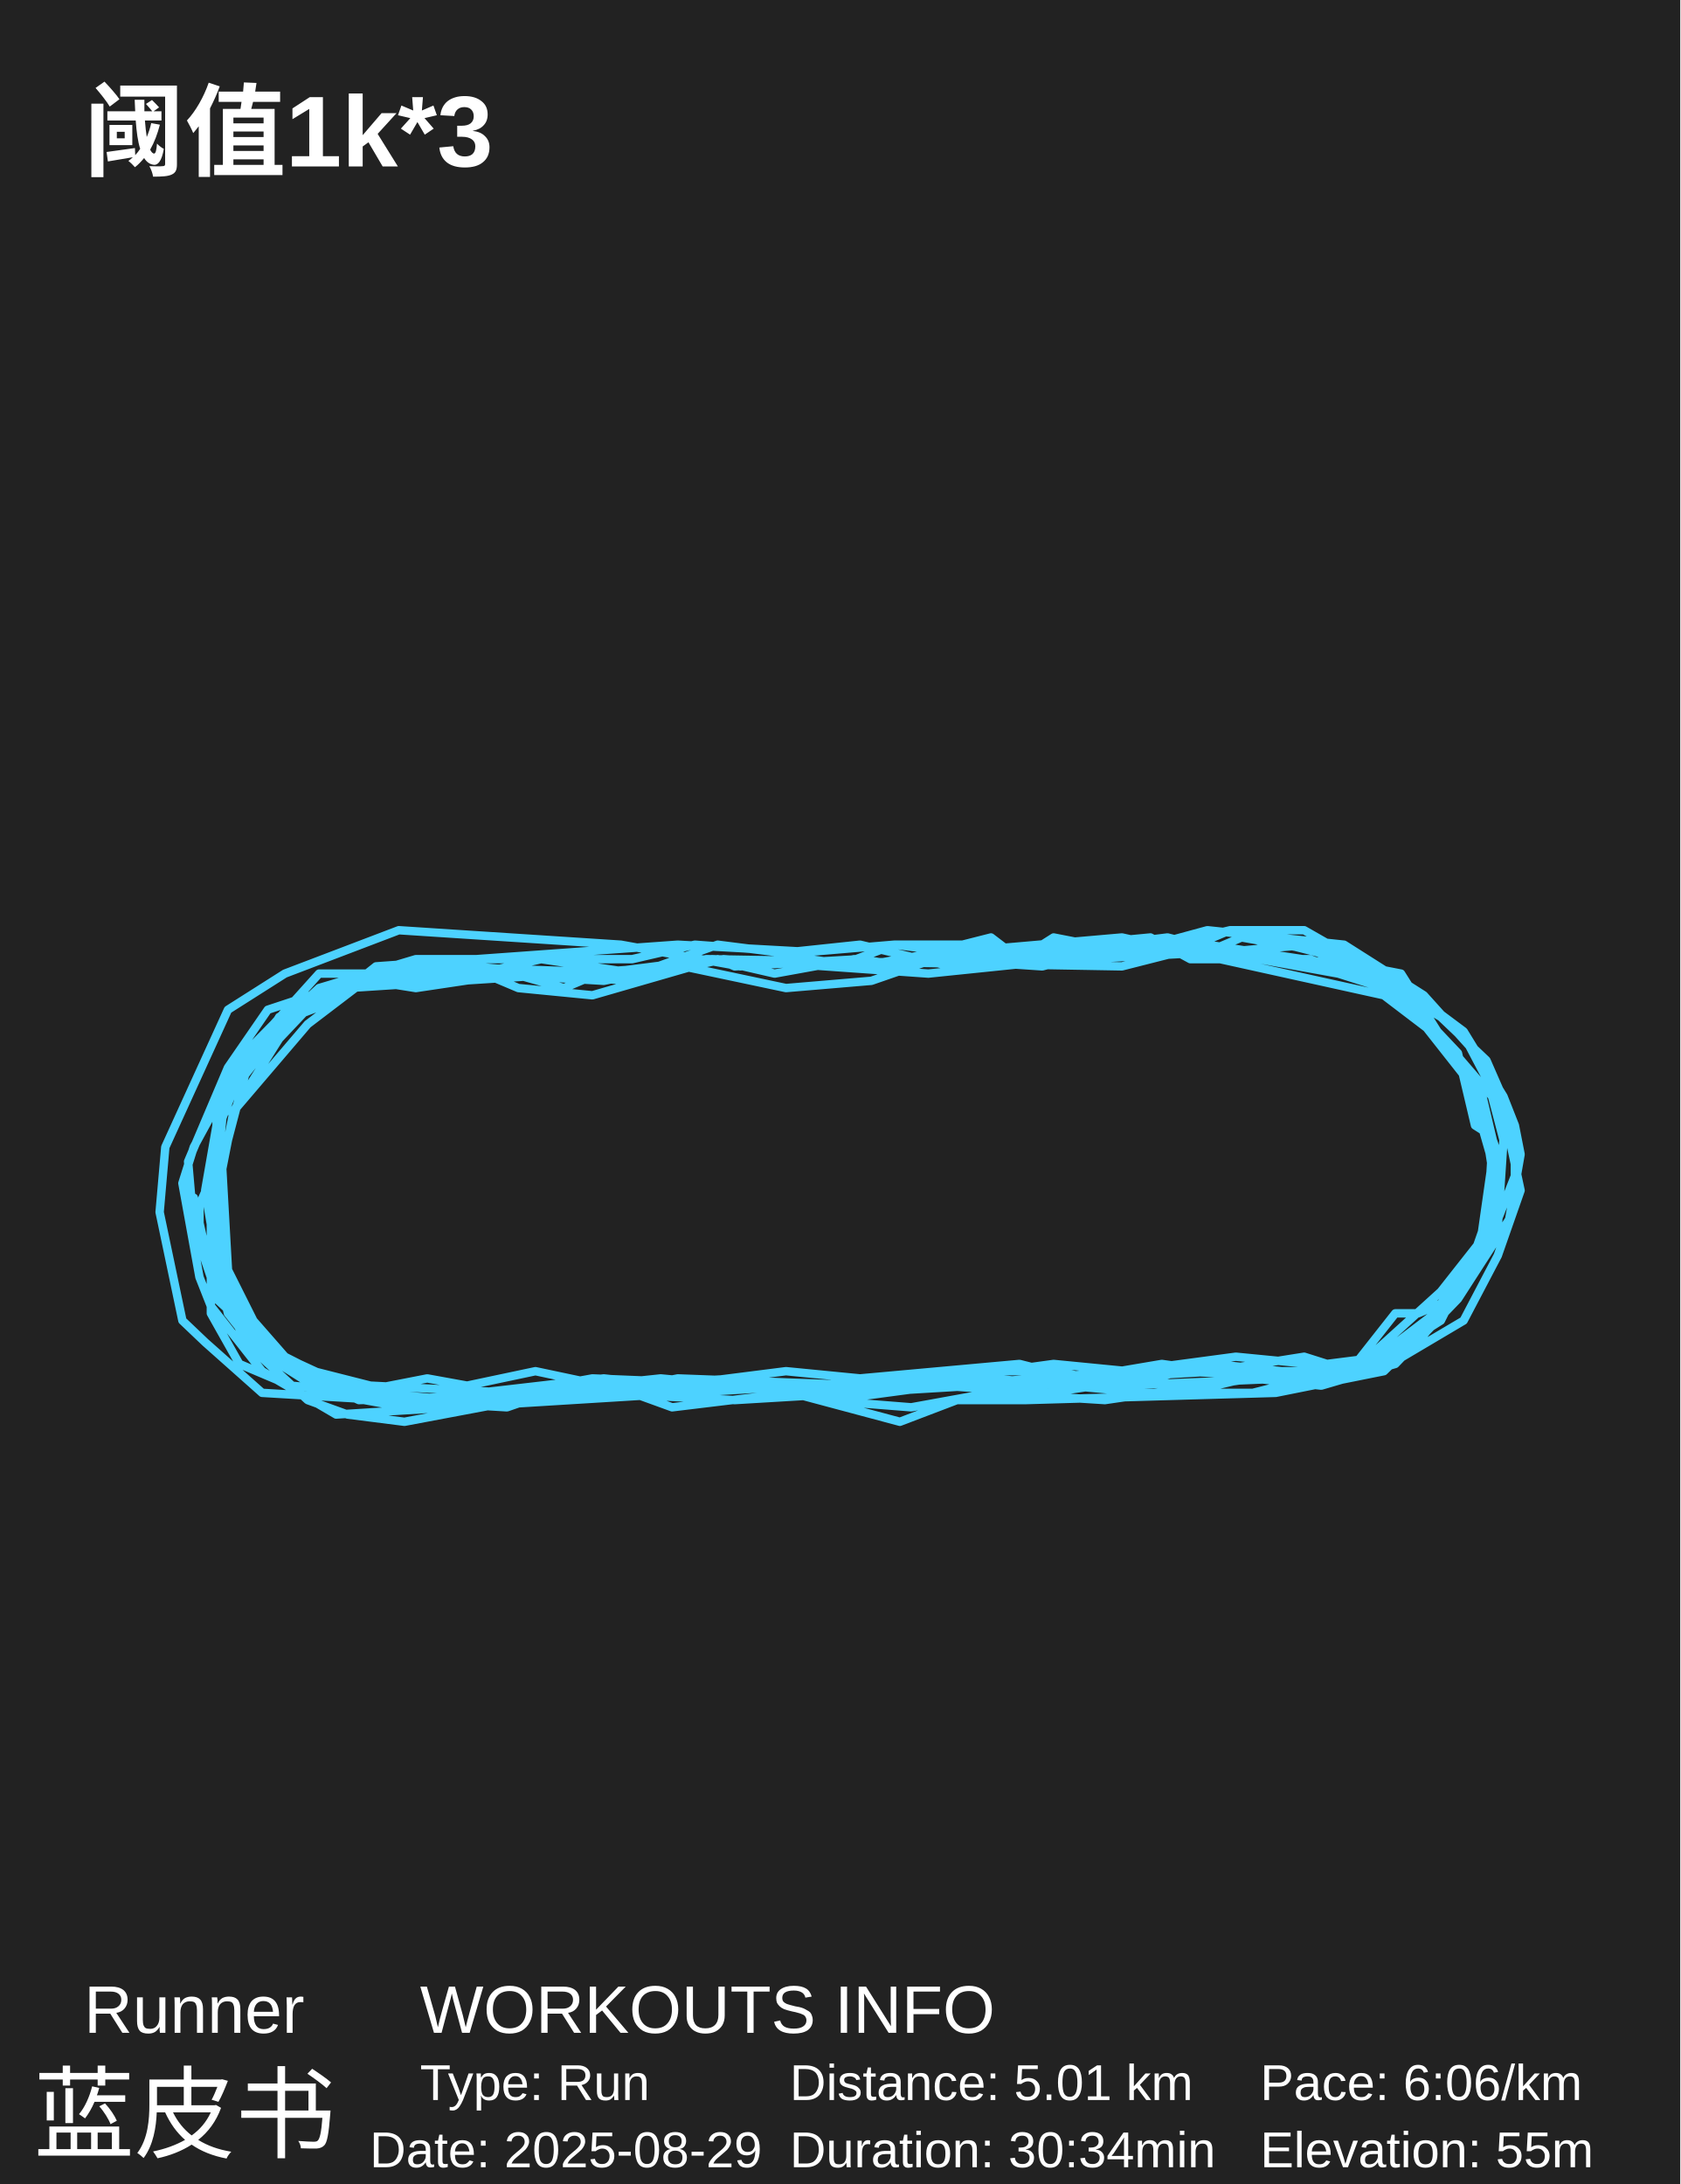
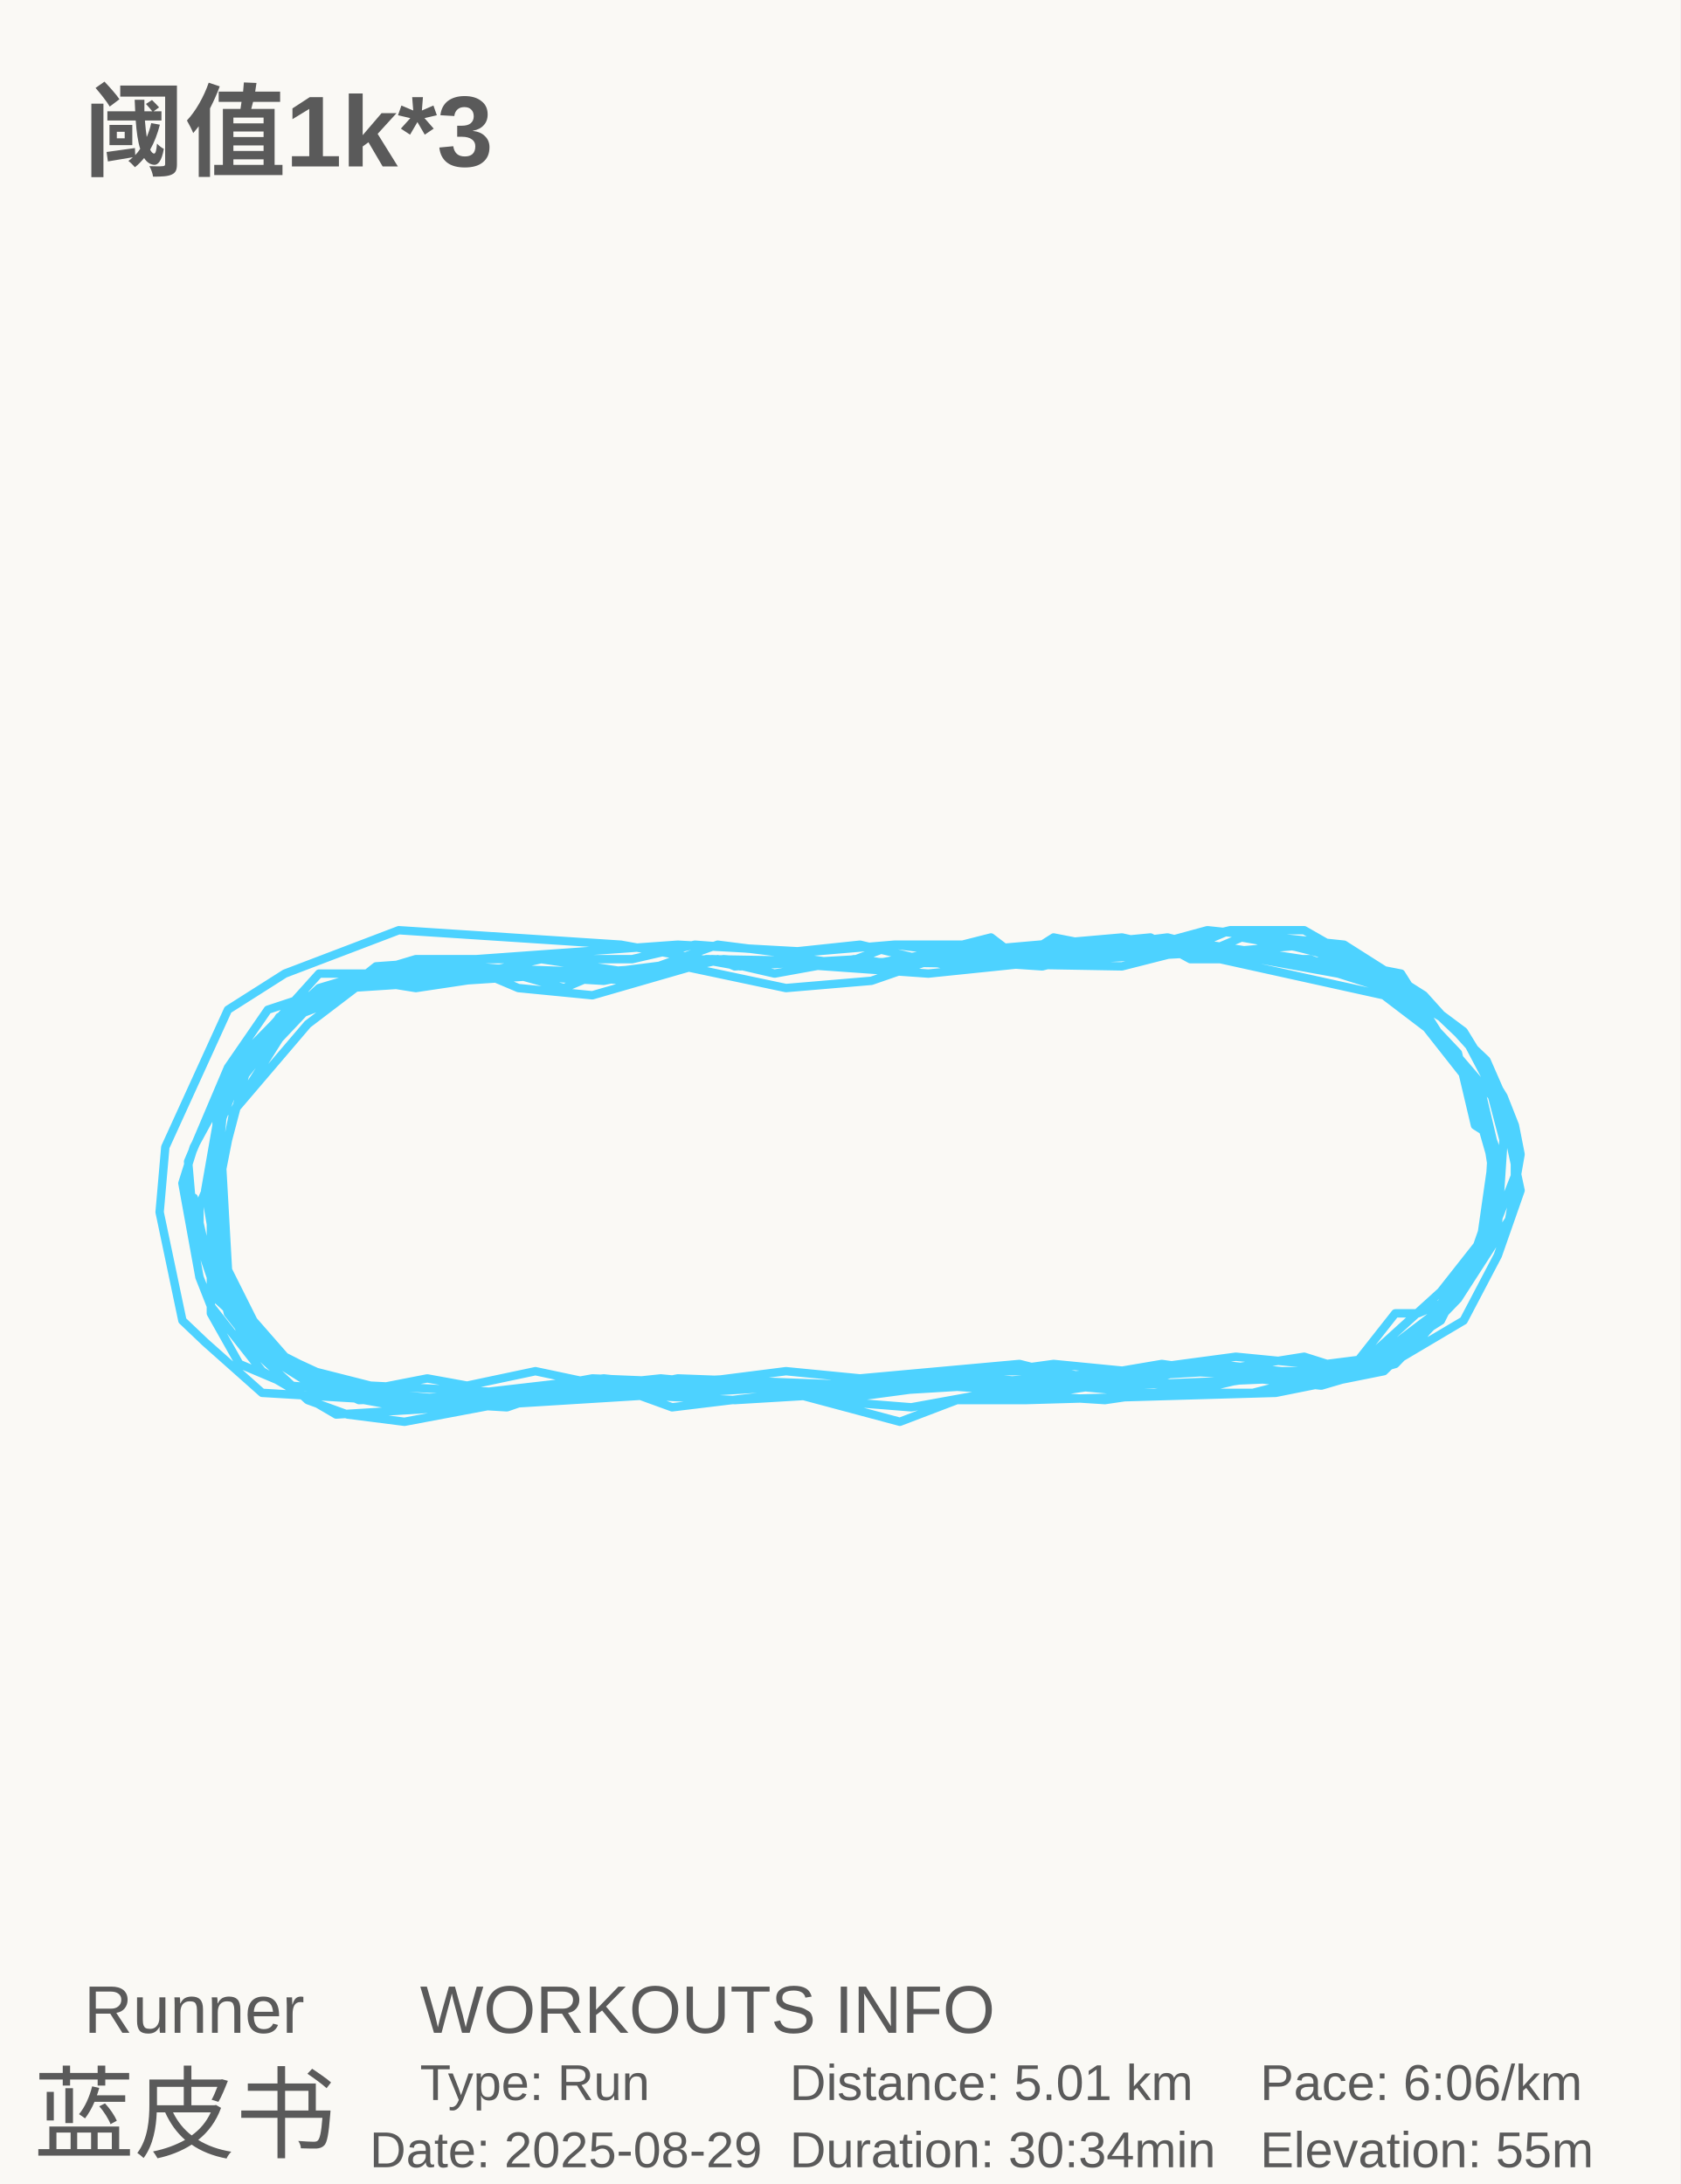
<svg xmlns="http://www.w3.org/2000/svg" baseProfile="full" height="130mm" version="1.1" viewBox="0,0,100,130" width="100mm">
  <defs />
-   <rect fill="#222222" height="130" width="100" x="0" y="0" />
-   <text fill="#FFFFFF" style="font-size:6px; font-family:Arial; font-weight:bold;color:#0ed45e;" x="5" y="10">阈值1k*3</text>
-   <text fill="#FFFFFF" style="font-size:4px; font-family:Arial" x="5" y="121">Runner</text>
-   <text fill="#FFFFFF" style="font-size:6px; font-family:Arial" x="2" y="128">蓝皮书</text>
-   <text fill="#FFFFFF" style="font-size:4px; font-family:Arial" x="25" y="121">WORKOUTS INFO</text>
-   <text fill="#FFFFFF" style="font-size:3px; font-family:Arial" x="25" y="125">Type: Run</text>
-   <text fill="#FFFFFF" style="font-size:3px; font-family:Arial" x="22" y="129">Date: 2025-08-29</text>
-   <text fill="#FFFFFF" style="font-size:3px; font-family:Arial" x="47" y="125">Distance: 5.01 km</text>
-   <text fill="#FFFFFF" style="font-size:3px; font-family:Arial" x="47" y="129">Duration: 30:34min</text>
-   <text fill="#FFFFFF" style="font-size:3px; font-family:Arial" x="75" y="125">Pace: 6:06/km</text>
-   <text fill="#FFFFFF" style="font-size:3px; font-family:Arial" x="75" y="129">Elevation: 55m</text>
+   <rect fill="#FAF9F5" height="130" width="100" x="0" y="0" />
+   <text fill="#5A5A5A" style="font-size:6px; font-family:Arial; font-weight:bold;color:#0ed45e;" x="5" y="10">阈值1k*3</text>
+   <text fill="#5A5A5A" style="font-size:4px; font-family:Arial" x="5" y="121">Runner</text>
+   <text fill="#5A5A5A" style="font-size:6px; font-family:Arial" x="2" y="128">蓝皮书</text>
+   <text fill="#5A5A5A" style="font-size:4px; font-family:Arial" x="25" y="121">WORKOUTS INFO</text>
+   <text fill="#5A5A5A" style="font-size:3px; font-family:Arial" x="25" y="125">Type: Run</text>
+   <text fill="#5A5A5A" style="font-size:3px; font-family:Arial" x="22" y="129">Date: 2025-08-29</text>
+   <text fill="#5A5A5A" style="font-size:3px; font-family:Arial" x="47" y="125">Distance: 5.01 km</text>
+   <text fill="#5A5A5A" style="font-size:3px; font-family:Arial" x="47" y="129">Duration: 30:34min</text>
+   <text fill="#5A5A5A" style="font-size:3px; font-family:Arial" x="75" y="125">Pace: 6:06/km</text>
+   <text fill="#5A5A5A" style="font-size:3px; font-family:Arial" x="75" y="129">Elevation: 55m</text>
  <polyline fill="none" points="11.533,71.291 12.889,77.315 16.617,80.757 21.023,82.908 25.429,82.048 27.801,82.478 31.868,81.618 35.935,82.478 44.069,82.048 50.169,82.908 62.709,81.187 67.115,81.618 73.554,80.757 77.96,81.187 81.01,81.187 85.755,76.885 89.144,72.582 90.161,70 90.161,66.988 89.483,65.267 87.111,61.394 81.349,57.092 73.893,55.801 71.86,56.661 62.37,56.231 61.692,57.092 59.998,57.092 53.22,56.231 48.136,56.661 40.341,56.231 22.379,57.522 19.667,59.673 16.278,60.964 14.584,62.685 11.533,68.279 10.856,70.43 11.872,76.024 12.55,77.745 15.6,81.618 20.006,84.199 54.914,82.048 61.015,82.478 68.81,82.048 70.165,81.618 78.299,82.048 82.027,80.757 85.416,78.175 89.144,73.012 89.483,67.849 88.805,65.267 84.738,60.534 82.366,58.813 77.96,57.092 70.843,57.092 68.471,55.801 54.914,57.092 53.897,57.522 51.186,57.092 43.73,57.522 42.713,57.092 35.257,59.243 30.851,58.813 26.785,57.092 23.734,57.522 15.939,60.104 13.567,63.546 11.195,69.139 11.533,73.012 12.55,76.024 12.55,78.175 14.245,81.187 17.295,82.478 27.123,83.339 39.324,82.048 48.475,82.908 56.948,81.618 63.048,81.618 66.437,82.478 76.605,82.048 82.705,80.757 84.738,79.036 87.789,74.733 88.805,71.721 89.144,69.139 88.128,64.837 83.722,59.243 79.655,57.952 72.538,56.661 56.609,57.522 51.186,56.231 47.119,56.661 41.358,56.231 37.63,57.092 24.751,57.092 18.99,58.813 15.262,62.255 12.889,66.988 12.211,70.861 13.228,76.885 13.906,78.606 16.617,81.187 21.362,83.339 35.935,82.908 40.341,82.048 51.864,82.478 58.981,82.048 68.132,82.908 74.571,82.908 81.349,81.187 84.738,79.466 86.094,77.745 88.467,73.873 88.805,68.279 87.789,64.406 85.755,61.825 82.366,59.243 66.776,55.801 56.948,56.661 52.542,57.522 50.847,57.092 46.103,57.952 42.374,57.092 35.935,58.382 28.818,57.952 21.701,58.382 16.617,60.534 13.228,66.128 12.55,70.43 12.55,74.733 13.567,76.885 16.956,80.757 18.651,81.618 22.04,82.478 30.513,82.908 35.257,82.048 45.764,82.478 49.492,83.339 55.931,82.478 62.37,82.908 68.132,82.048 70.504,82.908 75.927,81.618 79.994,82.048 83.044,78.175 84.4,78.175 86.433,77.315 89.144,71.721 88.467,67.418 87.789,66.988 86.772,62.685 84.738,60.534 84.4,59.243 77.621,55.37 73.215,55.37 71.182,56.231 69.487,55.801 58.981,57.092 55.592,56.661 53.559,57.522 42.374,57.092 35.596,57.952 33.563,58.813 30.513,57.952 24.751,58.813 22.04,58.382 17.295,60.534 13.906,64.837 13.228,66.558 12.55,73.873 13.567,78.175 14.584,79.466 17.634,81.618 22.379,83.339 42.036,82.478 51.186,82.908 72.199,81.187 76.266,81.618 81.349,81.618 84.738,79.036 87.111,76.454 88.467,72.582 89.144,68.709 87.45,63.976 85.077,60.964 81.349,57.522 77.96,56.231 75.927,56.231 72.199,57.092 67.793,56.231 60.676,57.092 58.981,55.801 57.287,56.231 53.22,56.231 49.831,57.522 46.103,56.661 42.713,56.231 37.969,57.952 32.207,57.092 28.479,57.952 18.99,57.952 16.278,60.964 12.889,66.558 12.889,72.151 13.906,77.745 15.6,79.896 18.312,81.618 24.751,83.339 35.935,82.048 40.002,82.478 46.78,81.618 51.186,82.048 60.676,81.187 64.065,82.048 69.149,81.187 72.199,81.618 77.621,80.757 78.977,81.187 82.366,80.757 85.755,78.606 88.128,73.873 88.805,69.139 87.45,64.406 83.383,57.952 78.977,57.092 77.96,56.231 72.877,56.661 67.115,56.231 62.031,57.522 55.592,57.092 51.864,58.382 46.78,58.813 40.68,57.522 20.684,58.813 18.651,59.673 16.617,61.825 13.906,66.128 13.228,69.57 13.567,75.594 15.939,80.327 23.395,83.769 35.257,82.908 43.73,83.339 72.538,81.618 82.027,81.618 87.111,78.606 89.144,74.733 90.5,70.861 89.483,66.128 87.45,62.255 84.738,59.243 79.994,56.231 71.86,55.37 67.115,56.661 62.709,55.801 61.354,56.661 58.303,56.231 51.186,57.522 48.136,57.092 44.069,57.522 36.952,56.231 23.734,55.37 16.956,57.952 13.567,60.104 9.839,68.279 9.5,72.151 10.856,78.606 12.211,79.896 15.6,82.908 30.174,83.769 33.902,82.478 40.341,82.908 44.069,82.048 48.814,83.339 54.236,83.769 58.981,82.908 65.759,83.339 74.571,82.048 78.638,82.478 83.044,81.187 86.772,77.315 89.822,72.582 90.5,68.709 90.161,66.988 88.467,63.116 85.755,60.534 79.994,57.092 73.215,55.37 67.793,56.661 55.253,57.952 43.052,57.092 37.291,58.382 28.14,57.522 20.684,58.382 16.278,60.964 14.923,62.685 13.567,67.849 11.872,71.721 11.872,73.442 14.584,79.896 18.312,83.339 20.684,84.199 24.073,84.63 33.224,82.908 37.63,82.908 40.002,83.769 47.119,82.908 53.559,84.63 56.948,83.339 61.015,83.339 75.927,82.908 82.366,81.618 86.772,77.315 89.144,72.582 88.805,68.279 87.789,64.837 84.4,60.534 80.333,57.522 71.86,56.231 66.776,57.522 42.036,57.092 37.969,57.952 25.768,57.522 21.701,58.382 18.312,60.964 13.906,66.128 13.228,66.128 12.889,66.558 13.228,67.849 12.55,72.151 12.55,75.163 13.906,78.606 15.262,80.327 19.328,82.908 24.073,83.769 35.935,82.478 36.613,82.908" stroke="#4DD2FF" stroke-linecap="round" stroke-linejoin="round" stroke-width="0.5" />
</svg>
